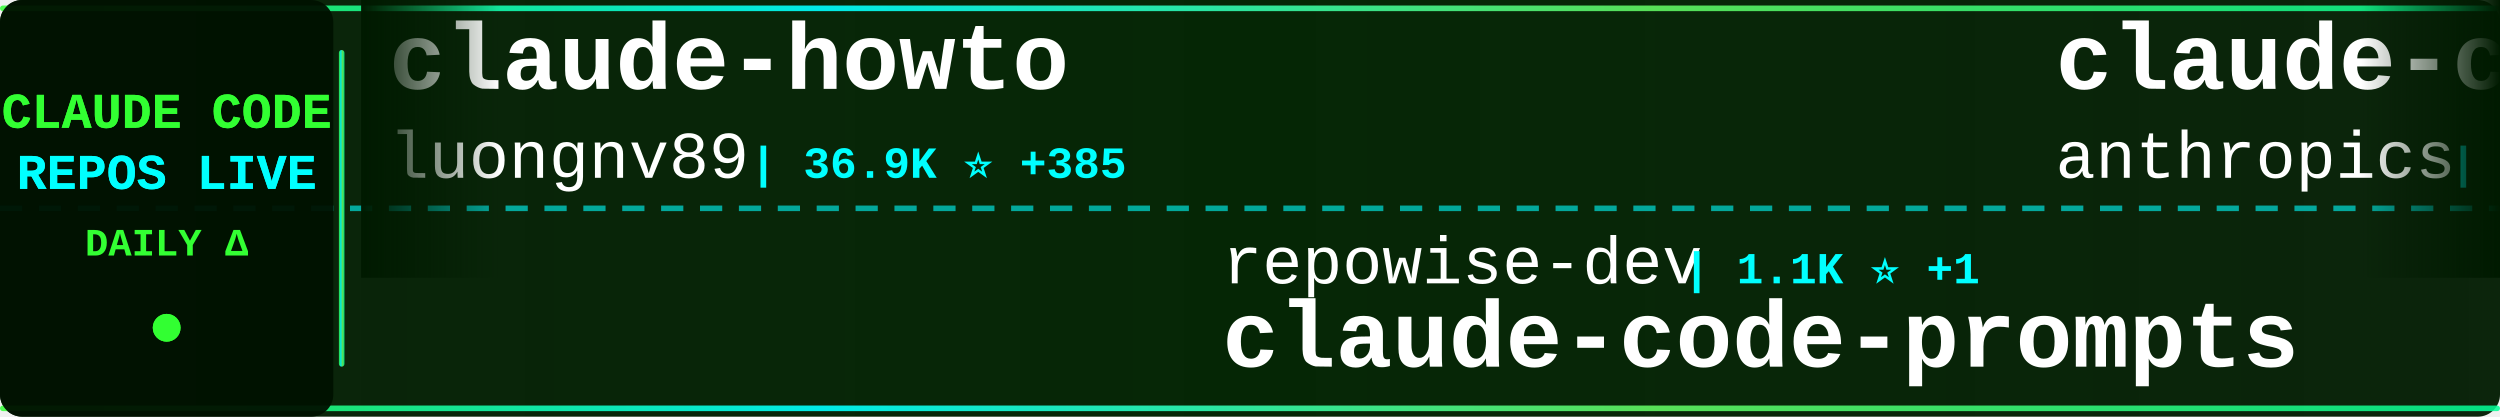
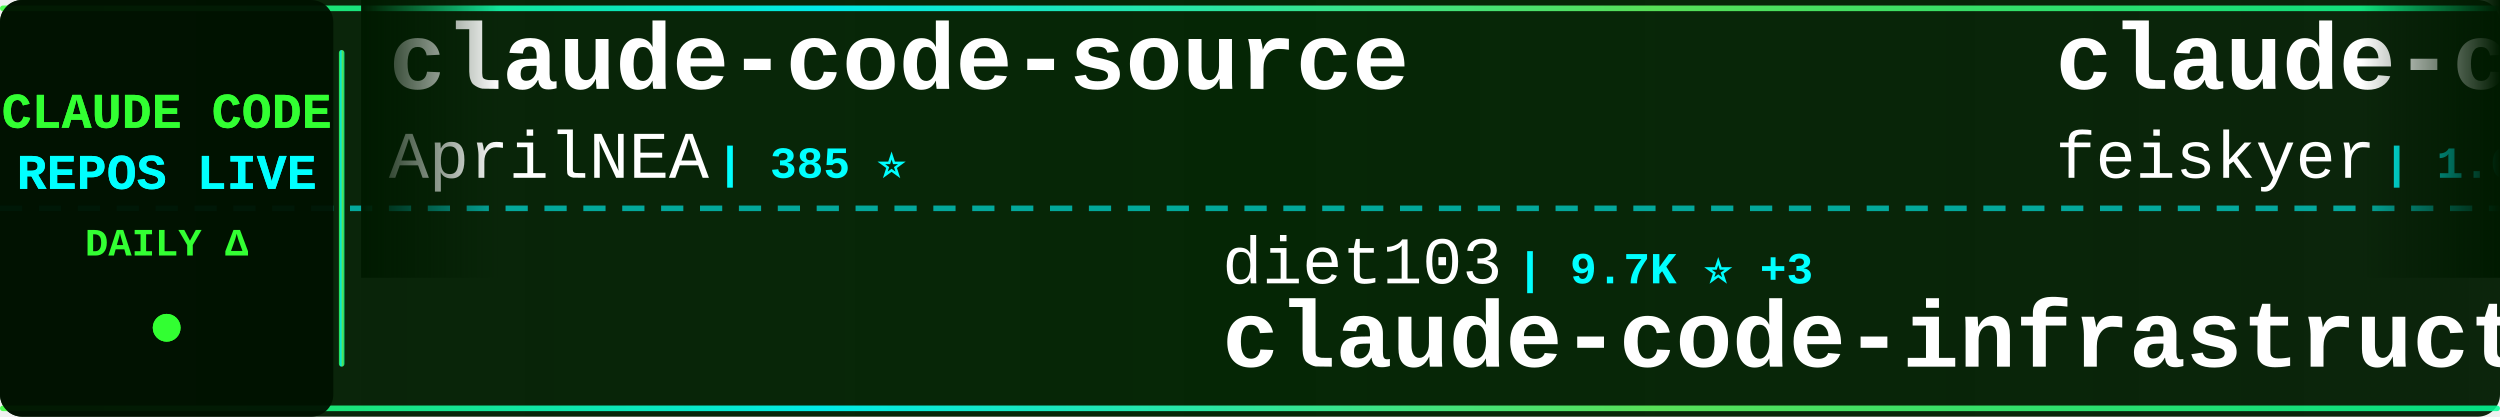
<svg xmlns="http://www.w3.org/2000/svg" width="900" height="150">
  <defs>
    <linearGradient id="tickerBg" x1="0%" y1="0%" x2="100%" y2="0%">
      <stop offset="0%" style="stop-color:#001a00;stop-opacity:0.95" />
      <stop offset="50%" style="stop-color:#002200;stop-opacity:0.98" />
      <stop offset="100%" style="stop-color:#001a00;stop-opacity:0.95" />
    </linearGradient>
    <linearGradient id="borderGrad" x1="0%" y1="0%" x2="100%" y2="0%">
      <stop offset="0%" style="stop-color:#33ff33;stop-opacity:0.85">
        <animate attributeName="stop-opacity" values="0.85;1;0.85" dur="2s" repeatCount="indefinite" />
      </stop>
      <stop offset="33%" style="stop-color:#00ffff;stop-opacity:0.9">
        <animate attributeName="stop-opacity" values="0.9;1;0.9" dur="2.2s" repeatCount="indefinite" />
      </stop>
      <stop offset="66%" style="stop-color:#66ff66;stop-opacity:0.85">
        <animate attributeName="stop-opacity" values="0.85;1;0.85" dur="1.8s" repeatCount="indefinite" />
      </stop>
      <stop offset="100%" style="stop-color:#00ff99;stop-opacity:0.85">
        <animate attributeName="stop-opacity" values="0.85;1;0.85" dur="2s" repeatCount="indefinite" />
      </stop>
    </linearGradient>
    <filter id="textGlow">
      <feGaussianBlur stdDeviation="0.1" result="coloredBlur" />
      <feMerge>
        <feMergeNode in="coloredBlur" />
        <feMergeNode in="SourceGraphic" />
      </feMerge>
    </filter>
    <filter id="metricGlow">
      <feGaussianBlur stdDeviation="0.2" result="coloredBlur" />
      <feMerge>
        <feMergeNode in="coloredBlur" />
        <feMergeNode in="SourceGraphic" />
      </feMerge>
    </filter>
    <linearGradient id="leftFade" x1="0%" y1="0%" x2="100%" y2="0%">
      <stop offset="0%" style="stop-color:#001a00;stop-opacity:1" />
      <stop offset="100%" style="stop-color:#001a00;stop-opacity:0" />
    </linearGradient>
    <linearGradient id="rightFade" x1="0%" y1="0%" x2="100%" y2="0%">
      <stop offset="0%" style="stop-color:#001a00;stop-opacity:0" />
      <stop offset="100%" style="stop-color:#001a00;stop-opacity:1" />
    </linearGradient>
  </defs>
  <rect width="900" height="150" fill="url(#tickerBg)" rx="8" />
  <rect x="0" y="2" width="900" height="2" fill="url(#borderGrad)" rx="1" />
  <rect x="0" y="146" width="900" height="2" fill="url(#borderGrad)" rx="1" />
  <line x1="0" y1="75" x2="900" y2="75" stroke="#00ffff" stroke-width="2" stroke-dasharray="8 6" opacity="0.6" />
  <rect x="0" y="0" width="120" height="150" fill="#001100" opacity="0.95" rx="8" />
  <text x="60" y="46" font-family="'Courier New', monospace" font-size="18" font-weight="bold" fill="#33ff33" text-anchor="middle" filter="url(#textGlow)">
    CLAUDE CODE
  </text>
  <text x="60" y="68" font-family="'Courier New', monospace" font-size="18" font-weight="bold" fill="#00ffff" text-anchor="middle" filter="url(#textGlow)">
    REPOS LIVE
  </text>
  <text x="60" y="92" font-family="'Courier New', monospace" font-size="14" font-weight="bold" fill="#33ff33" text-anchor="middle">
    DAILY Δ
  </text>
  <circle cx="60" cy="118" r="5" fill="#33ff33" filter="url(#metricGlow)">
    <animate attributeName="r" values="4;6;4" dur="1.5s" repeatCount="indefinite" />
    <animate attributeName="opacity" values="0.6;1;0.6" dur="1.5s" repeatCount="indefinite" />
  </circle>
  <rect x="122" y="18" width="2" height="114" fill="url(#borderGrad)" rx="1" />
  <clipPath id="tickerClip">
    <rect x="130" y="0" width="770" height="150" />
  </clipPath>
  <g clip-path="url(#tickerClip)">
    <g id="tickerItems">
      <animateTransform attributeName="transform" attributeType="XML" type="translate" from="0 0" to="-3000 0" dur="54s" repeatCount="indefinite" />
      <g transform="translate(0, 0)">
+         <text x="140" y="32" font-family="'Courier New', monospace" font-size="34" font-weight="bold" fill="#ffffff">claude-code-source</text>
+         <text x="140" y="64" font-family="'Courier New', monospace" font-size="24" font-weight="normal" fill="#ffffff" opacity="1.0">AprilNEA</text>
+         <text x="258" y="64" font-family="'Courier New', monospace" font-size="16" font-weight="bold" fill="#00ffff"> | 385 ⭐</text>
+       </g>
+       <g transform="translate(300, 0)">
+         <text x="140" y="102" font-family="'Courier New', monospace" font-size="24" font-weight="normal" fill="#ffffff" opacity="1.0">diet103</text>
+         <text x="246" y="102" font-family="'Courier New', monospace" font-size="16" font-weight="bold" fill="#00ffff"> | 9.7K ⭐ +3</text>
+         <text x="140" y="132" font-family="'Courier New', monospace" font-size="34" font-weight="bold" fill="#ffffff">claude-code-infrastructu...</text>
+       </g>
+       <g transform="translate(600, 0)">
+         <text x="140" y="32" font-family="'Courier New', monospace" font-size="34" font-weight="bold" fill="#ffffff">claude-code-settings</text>
+         <text x="140" y="64" font-family="'Courier New', monospace" font-size="24" font-weight="normal" fill="#ffffff" opacity="1.0">feiskyer</text>
+         <text x="258" y="64" font-family="'Courier New', monospace" font-size="16" font-weight="bold" fill="#00ffff"> | 1.6K ⭐ +1</text>
+       </g>
+       <g transform="translate(900, 0)">
+         <text x="140" y="102" font-family="'Courier New', monospace" font-size="24" font-weight="normal" fill="#ffffff" opacity="1.0">Donchitos</text>
+         <text x="270" y="102" font-family="'Courier New', monospace" font-size="16" font-weight="bold" fill="#00ffff"> | 21.4K ⭐ +67</text>
+         <text x="140" y="132" font-family="'Courier New', monospace" font-size="34" font-weight="bold" fill="#ffffff">Claude-Code-Game-Studios</text>
+       </g>
+       <g transform="translate(1200, 0)">
        <text x="140" y="32" font-family="'Courier New', monospace" font-size="34" font-weight="bold" fill="#ffffff">claude-howto</text>
        <text x="140" y="64" font-family="'Courier New', monospace" font-size="24" font-weight="normal" fill="#ffffff" opacity="1.0">luongnv89</text>
-         <text x="270" y="64" font-family="'Courier New', monospace" font-size="16" font-weight="bold" fill="#00ffff"> | 36.9K ⭐ +385</text>
+         <text x="270" y="64" font-family="'Courier New', monospace" font-size="16" font-weight="bold" fill="#00ffff"> | 36.9K ⭐ +354</text>
      </g>
-       <g transform="translate(300, 0)">
-         <text x="140" y="102" font-family="'Courier New', monospace" font-size="24" font-weight="normal" fill="#ffffff" opacity="1.0">repowise-dev</text>
-         <text x="306" y="102" font-family="'Courier New', monospace" font-size="16" font-weight="bold" fill="#00ffff"> | 1.1K ⭐ +1</text>
-         <text x="140" y="132" font-family="'Courier New', monospace" font-size="34" font-weight="bold" fill="#ffffff">claude-code-prompts</text>
+       <g transform="translate(1500, 0)">
+         <text x="140" y="102" font-family="'Courier New', monospace" font-size="24" font-weight="normal" fill="#ffffff" opacity="1.0">chauncygu</text>
+         <text x="270" y="102" font-family="'Courier New', monospace" font-size="16" font-weight="bold" fill="#00ffff"> | 2.6K ⭐ +12</text>
+         <text x="140" y="132" font-family="'Courier New', monospace" font-size="34" font-weight="bold" fill="#ffffff">collection-claude-code-s...</text>
      </g>
-       <g transform="translate(600, 0)">
-         <text x="140" y="32" font-family="'Courier New', monospace" font-size="34" font-weight="bold" fill="#ffffff">claude-code-security-rev...</text>
-         <text x="140" y="64" font-family="'Courier New', monospace" font-size="24" font-weight="normal" fill="#ffffff" opacity="1.0">anthropics</text>
-         <text x="282" y="64" font-family="'Courier New', monospace" font-size="16" font-weight="bold" fill="#00ffff"> | 5.2K ⭐ +20</text>
+       <g transform="translate(1800, 0)">
+         <text x="140" y="32" font-family="'Courier New', monospace" font-size="34" font-weight="bold" fill="#ffffff">claude-code-spec-workflo...</text>
+         <text x="140" y="64" font-family="'Courier New', monospace" font-size="24" font-weight="normal" fill="#ffffff" opacity="1.0">Pimzino</text>
+         <text x="246" y="64" font-family="'Courier New', monospace" font-size="16" font-weight="bold" fill="#00ffff"> | 3.8K ⭐ +1</text>
      </g>
-       <g transform="translate(900, 0)">
+       <g transform="translate(2100, 0)">
+         <text x="140" y="102" font-family="'Courier New', monospace" font-size="24" font-weight="normal" fill="#ffffff" opacity="1.0">Windy3f3f3f3f</text>
+         <text x="318" y="102" font-family="'Courier New', monospace" font-size="16" font-weight="bold" fill="#00ffff"> | 1.4K ⭐ +5</text>
+         <text x="140" y="132" font-family="'Courier New', monospace" font-size="34" font-weight="bold" fill="#ffffff">claude-code-from-scratch</text>
+       </g>
+       <g transform="translate(2400, 0)">
+         <text x="140" y="32" font-family="'Courier New', monospace" font-size="34" font-weight="bold" fill="#ffffff">claude-code-plugins-plus...</text>
+         <text x="140" y="64" font-family="'Courier New', monospace" font-size="24" font-weight="normal" fill="#ffffff" opacity="1.0">jeremylongshore</text>
+         <text x="342" y="64" font-family="'Courier New', monospace" font-size="16" font-weight="bold" fill="#00ffff"> | 2.4K ⭐ +8</text>
+       </g>
+       <g transform="translate(2700, 0)">
        <text x="140" y="102" font-family="'Courier New', monospace" font-size="24" font-weight="normal" fill="#ffffff" opacity="1.0">luyao618</text>
        <text x="258" y="102" font-family="'Courier New', monospace" font-size="16" font-weight="bold" fill="#00ffff"> | 1.5K ⭐ +5</text>
        <text x="140" y="132" font-family="'Courier New', monospace" font-size="34" font-weight="bold" fill="#ffffff">Claude-Code-Source-Study</text>
      </g>
-       <g transform="translate(1200, 0)">
-         <text x="140" y="32" font-family="'Courier New', monospace" font-size="34" font-weight="bold" fill="#ffffff">Auto-claude-code-researc...</text>
-         <text x="140" y="64" font-family="'Courier New', monospace" font-size="24" font-weight="normal" fill="#ffffff" opacity="1.0">wanshuiyin</text>
-         <text x="282" y="64" font-family="'Courier New', monospace" font-size="16" font-weight="bold" fill="#00ffff"> | 11.9K ⭐ +81</text>
-       </g>
-       <g transform="translate(1500, 0)">
-         <text x="140" y="102" font-family="'Courier New', monospace" font-size="24" font-weight="normal" fill="#ffffff" opacity="1.0">multica-ai</text>
-         <text x="282" y="102" font-family="'Courier New', monospace" font-size="16" font-weight="bold" fill="#00ffff"> | 173.5K ⭐ +727</text>
-         <text x="140" y="132" font-family="'Courier New', monospace" font-size="34" font-weight="bold" fill="#ffffff">andrej-karpathy-skills</text>
-       </g>
-       <g transform="translate(1800, 0)">
-         <text x="140" y="32" font-family="'Courier New', monospace" font-size="34" font-weight="bold" fill="#ffffff">claude-code-from-scratch</text>
-         <text x="140" y="64" font-family="'Courier New', monospace" font-size="24" font-weight="normal" fill="#ffffff" opacity="1.0">Windy3f3f3f3f</text>
-         <text x="318" y="64" font-family="'Courier New', monospace" font-size="16" font-weight="bold" fill="#00ffff"> | 1.4K ⭐ +5</text>
-       </g>
-       <g transform="translate(2100, 0)">
-         <text x="140" y="102" font-family="'Courier New', monospace" font-size="24" font-weight="normal" fill="#ffffff" opacity="1.0">ding113</text>
-         <text x="246" y="102" font-family="'Courier New', monospace" font-size="16" font-weight="bold" fill="#00ffff"> | 3.0K ⭐ +11</text>
-         <text x="140" y="132" font-family="'Courier New', monospace" font-size="34" font-weight="bold" fill="#ffffff">claude-code-hub</text>
-       </g>
-       <g transform="translate(2400, 0)">
-         <text x="140" y="32" font-family="'Courier New', monospace" font-size="34" font-weight="bold" fill="#ffffff">claude_codex_bridge</text>
-         <text x="140" y="64" font-family="'Courier New', monospace" font-size="24" font-weight="normal" fill="#ffffff" opacity="1.0">SeemSeam</text>
-         <text x="258" y="64" font-family="'Courier New', monospace" font-size="16" font-weight="bold" fill="#00ffff"> | 2.9K ⭐ +9</text>
-       </g>
-       <g transform="translate(2700, 0)">
-         <text x="140" y="102" font-family="'Courier New', monospace" font-size="24" font-weight="normal" fill="#ffffff" opacity="1.0">ghuntley</text>
-         <text x="258" y="102" font-family="'Courier New', monospace" font-size="16" font-weight="bold" fill="#00ffff"> | 982 ⭐</text>
-         <text x="140" y="132" font-family="'Courier New', monospace" font-size="34" font-weight="bold" fill="#ffffff">claude-code-source-code-...</text>
-       </g>
      <g transform="translate(3000, 0)">
-         <text x="140" y="32" font-family="'Courier New', monospace" font-size="34" font-weight="bold" fill="#ffffff">claude-howto</text>
-         <text x="140" y="64" font-family="'Courier New', monospace" font-size="24" font-weight="normal" fill="#ffffff" opacity="1.0">luongnv89</text>
-         <text x="270" y="64" font-family="'Courier New', monospace" font-size="16" font-weight="bold" fill="#00ffff"> | 36.9K ⭐ +385</text>
+         <text x="140" y="32" font-family="'Courier New', monospace" font-size="34" font-weight="bold" fill="#ffffff">claude-code-source</text>
+         <text x="140" y="64" font-family="'Courier New', monospace" font-size="24" font-weight="normal" fill="#ffffff" opacity="1.0">AprilNEA</text>
+         <text x="258" y="64" font-family="'Courier New', monospace" font-size="16" font-weight="bold" fill="#00ffff"> | 385 ⭐</text>
      </g>
      <g transform="translate(3300, 0)">
-         <text x="140" y="102" font-family="'Courier New', monospace" font-size="24" font-weight="normal" fill="#ffffff" opacity="1.0">repowise-dev</text>
-         <text x="306" y="102" font-family="'Courier New', monospace" font-size="16" font-weight="bold" fill="#00ffff"> | 1.1K ⭐ +1</text>
-         <text x="140" y="132" font-family="'Courier New', monospace" font-size="34" font-weight="bold" fill="#ffffff">claude-code-prompts</text>
+         <text x="140" y="102" font-family="'Courier New', monospace" font-size="24" font-weight="normal" fill="#ffffff" opacity="1.0">diet103</text>
+         <text x="246" y="102" font-family="'Courier New', monospace" font-size="16" font-weight="bold" fill="#00ffff"> | 9.7K ⭐ +3</text>
+         <text x="140" y="132" font-family="'Courier New', monospace" font-size="34" font-weight="bold" fill="#ffffff">claude-code-infrastructu...</text>
      </g>
      <g transform="translate(3600, 0)">
-         <text x="140" y="32" font-family="'Courier New', monospace" font-size="34" font-weight="bold" fill="#ffffff">claude-code-security-rev...</text>
-         <text x="140" y="64" font-family="'Courier New', monospace" font-size="24" font-weight="normal" fill="#ffffff" opacity="1.0">anthropics</text>
-         <text x="282" y="64" font-family="'Courier New', monospace" font-size="16" font-weight="bold" fill="#00ffff"> | 5.2K ⭐ +20</text>
+         <text x="140" y="32" font-family="'Courier New', monospace" font-size="34" font-weight="bold" fill="#ffffff">claude-code-settings</text>
+         <text x="140" y="64" font-family="'Courier New', monospace" font-size="24" font-weight="normal" fill="#ffffff" opacity="1.0">feiskyer</text>
+         <text x="258" y="64" font-family="'Courier New', monospace" font-size="16" font-weight="bold" fill="#00ffff"> | 1.6K ⭐ +1</text>
      </g>
      <g transform="translate(3900, 0)">
-         <text x="140" y="102" font-family="'Courier New', monospace" font-size="24" font-weight="normal" fill="#ffffff" opacity="1.0">luyao618</text>
-         <text x="258" y="102" font-family="'Courier New', monospace" font-size="16" font-weight="bold" fill="#00ffff"> | 1.5K ⭐ +5</text>
-         <text x="140" y="132" font-family="'Courier New', monospace" font-size="34" font-weight="bold" fill="#ffffff">Claude-Code-Source-Study</text>
+         <text x="140" y="102" font-family="'Courier New', monospace" font-size="24" font-weight="normal" fill="#ffffff" opacity="1.0">Donchitos</text>
+         <text x="270" y="102" font-family="'Courier New', monospace" font-size="16" font-weight="bold" fill="#00ffff"> | 21.4K ⭐ +67</text>
+         <text x="140" y="132" font-family="'Courier New', monospace" font-size="34" font-weight="bold" fill="#ffffff">Claude-Code-Game-Studios</text>
      </g>
    </g>
  </g>
  <rect x="130" y="0" width="50" height="100" fill="url(#leftFade)" />
  <rect x="850" y="0" width="50" height="100" fill="url(#rightFade)" />
</svg>
